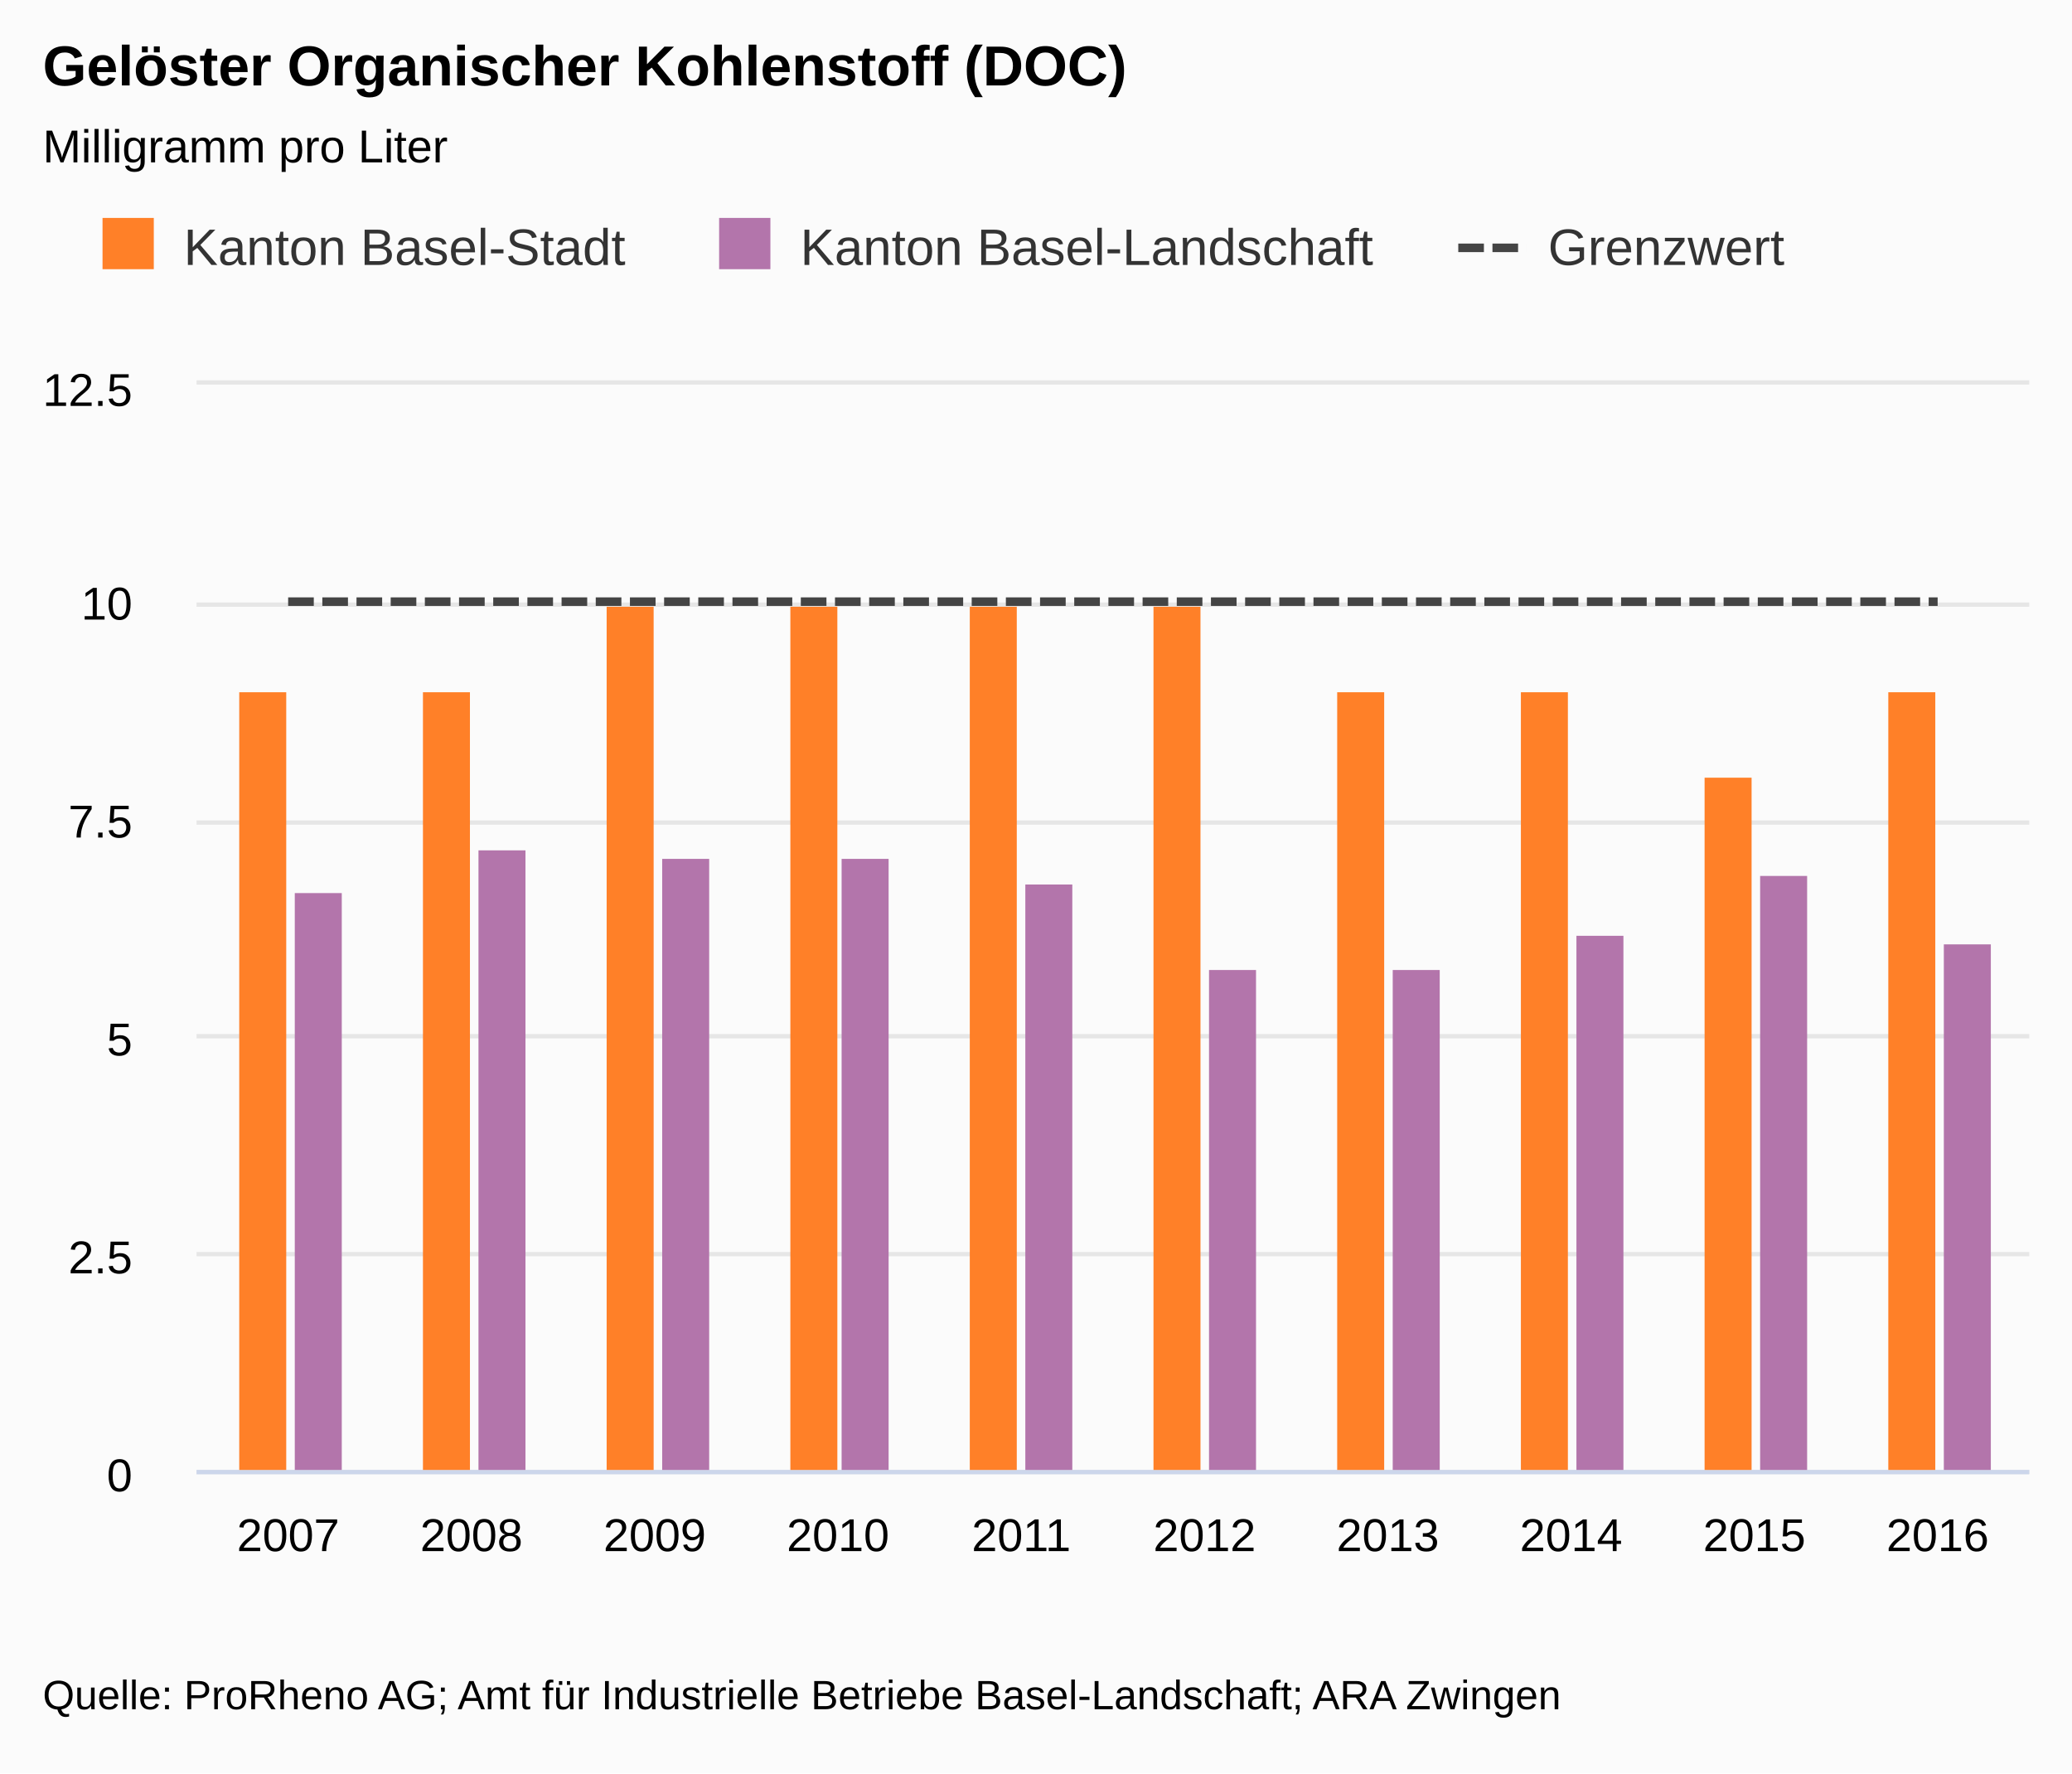
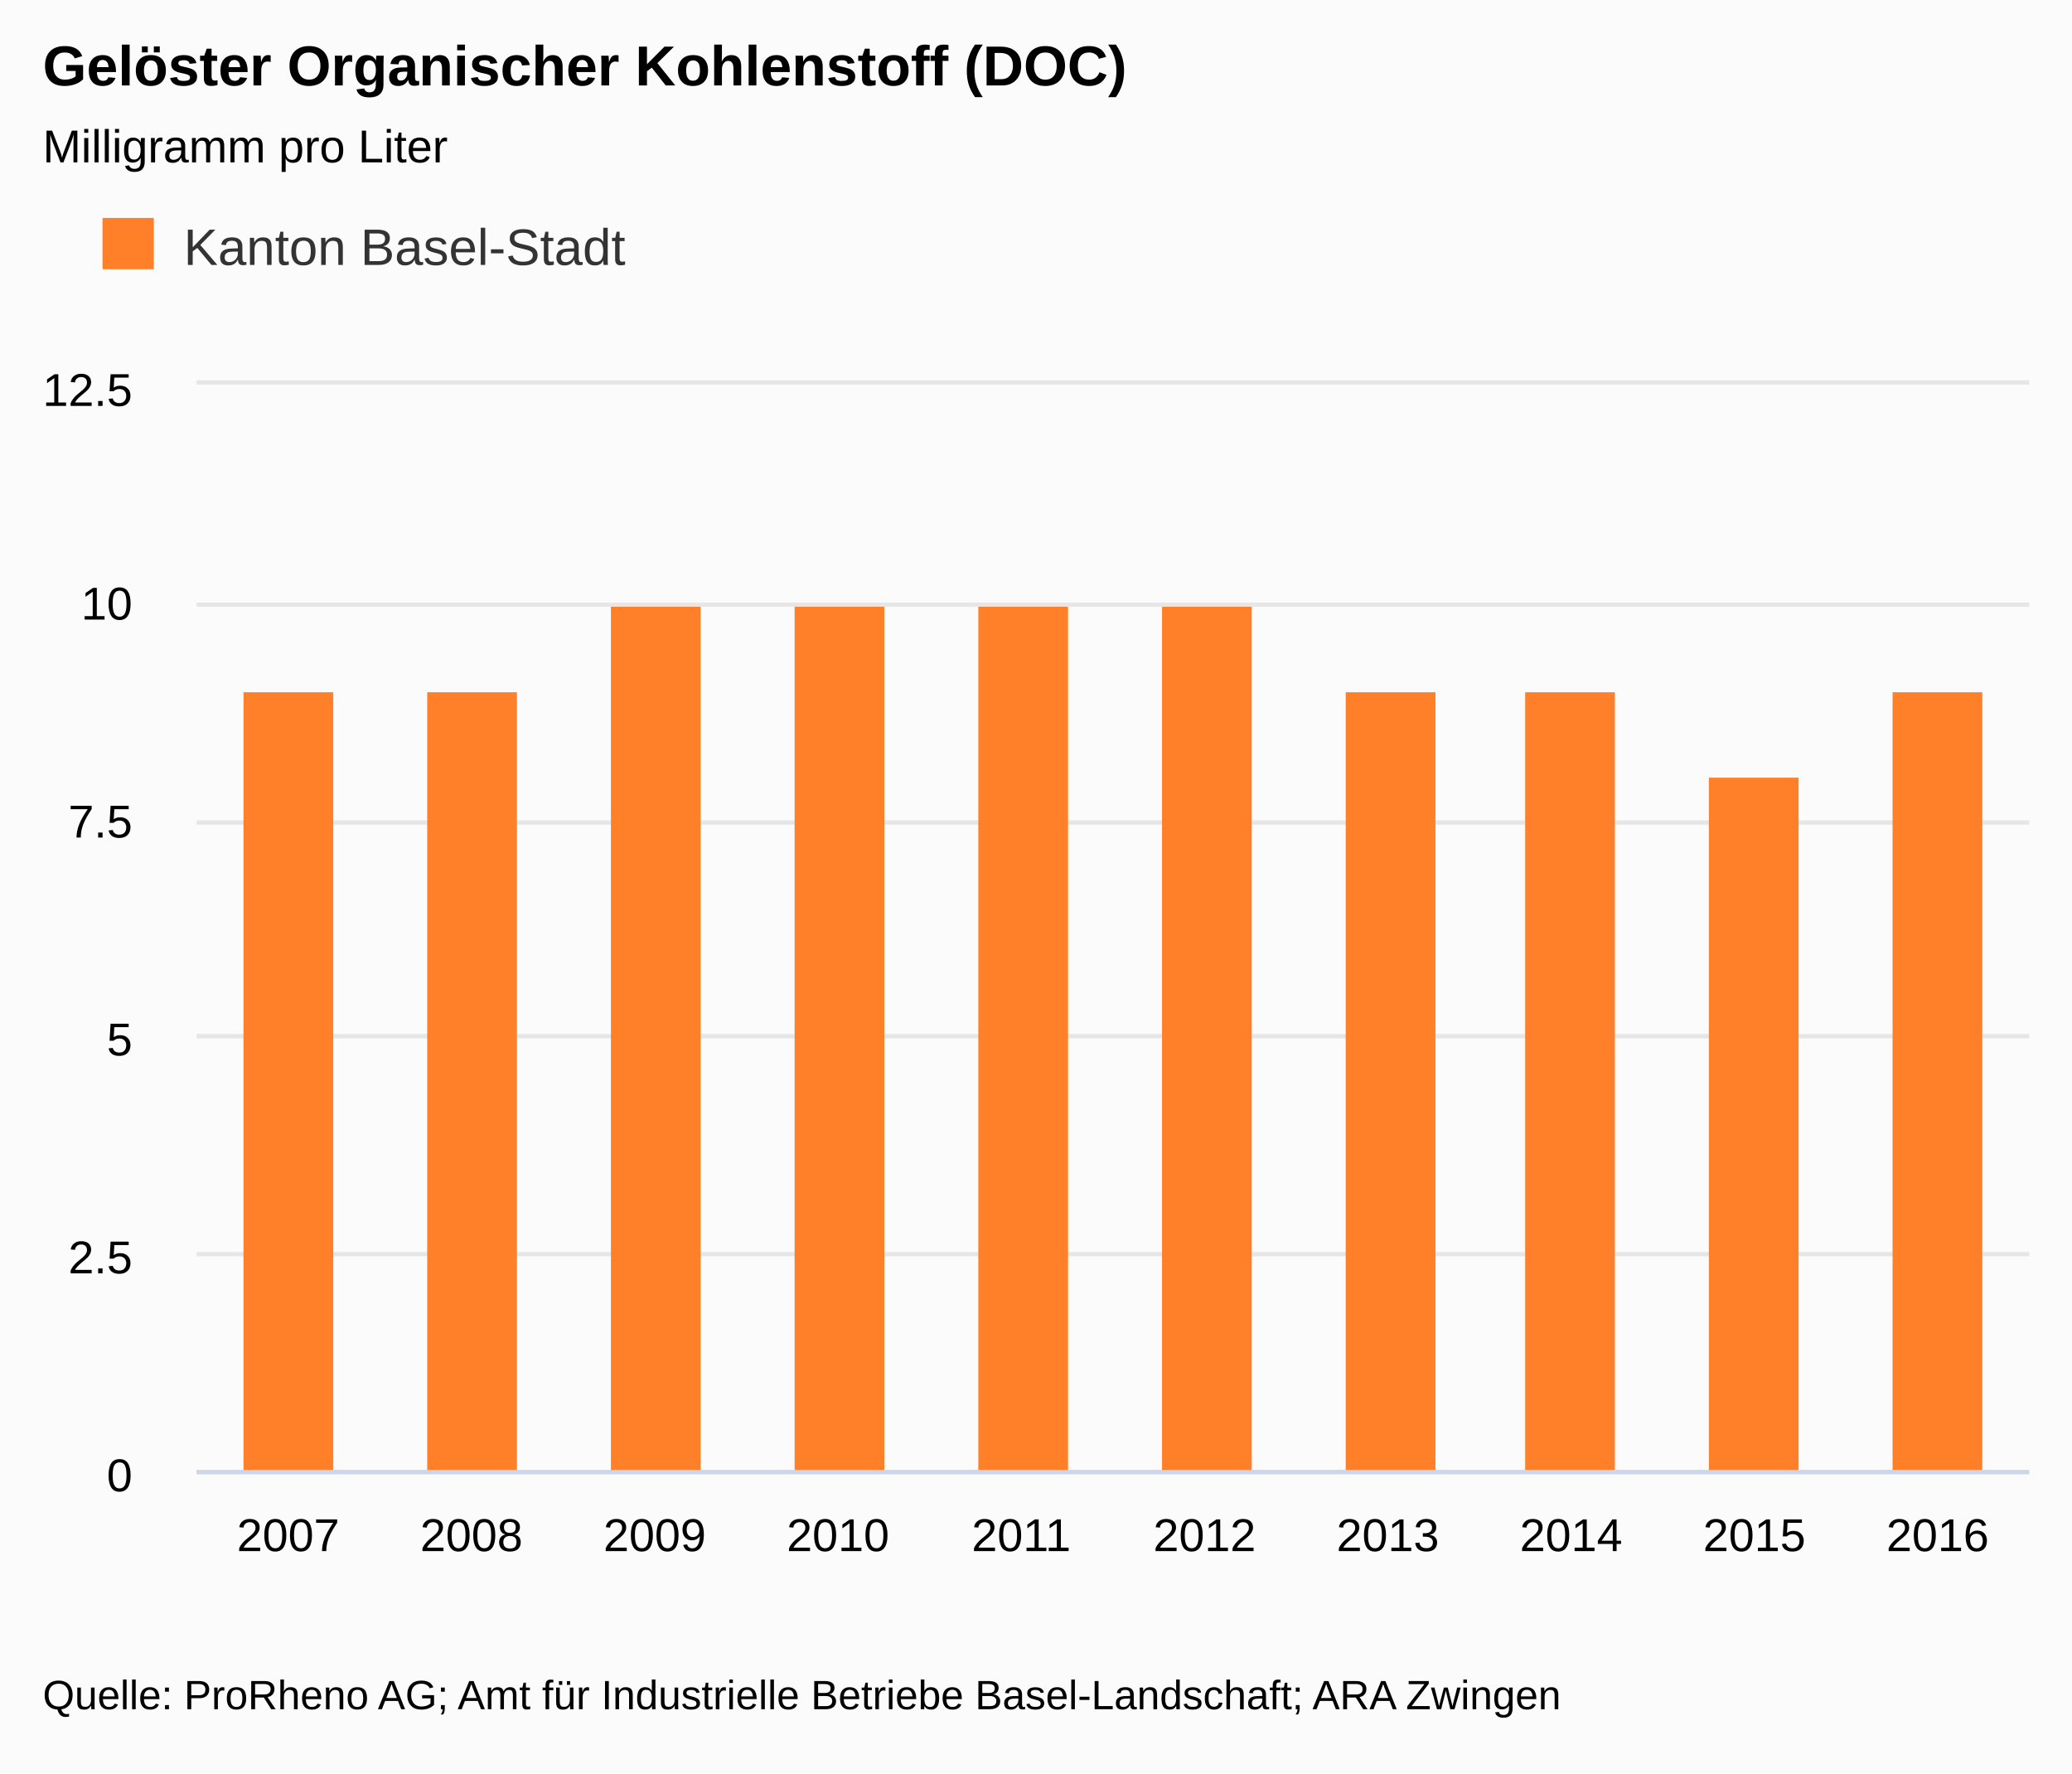
<svg xmlns="http://www.w3.org/2000/svg" class="highcharts-root" viewBox="0 0 485 415" font-family="Arial" font-size="12">
  <defs>
    <clipPath id="a">
      <path fill="none" d="M0 0h429v254H0z" />
    </clipPath>
  </defs>
  <rect fill="#fbfbfb" class="highcharts-background" width="485" height="415" rx="0" ry="0" />
  <path fill="none" class="highcharts-plot-background" d="M46 90h429v254H46z" />
  <text transform="translate(10 451)" class="highcharts-label" cursor="pointer">
    <tspan>&gt; Indikator-Details</tspan>
  </text>
  <g class="highcharts-grid highcharts-xaxis-grid">
    <path fill="none" class="highcharts-grid-line" d="M88.5 90v254m0-254v254m43-254v254m0-254v254m43-254v254m0-254v254m43-254v254m0-254v254m43-254v254m0-254v254m42-254v254m0-254v254m43-254v254m0-254v254m43-254v254m0-254v254m43-254v254m0-254v254m43-254v254m0-254v254M45.5 90v254m0-254v254" />
  </g>
  <g class="highcharts-grid highcharts-yaxis-grid">
    <path fill="none" stroke="#e6e6e6" class="highcharts-grid-line" d="M46 344.5h429m-429-51h429m-429-51h429m-429-50h429m-429-51h429m-429-52h429" />
  </g>
  <path fill="none" class="highcharts-plot-border" d="M46 90h429v254H46z" />
  <g class="highcharts-axis highcharts-xaxis">
    <path fill="none" class="highcharts-axis-line" stroke="#ccd6eb" d="M46 344.5h429" />
  </g>
  <g class="highcharts-axis highcharts-yaxis">
    <path fill="none" class="highcharts-axis-line" d="M46 90v254" />
  </g>
  <g class="highcharts-axis highcharts-yaxis">
    <path fill="none" class="highcharts-axis-line" d="M475 90v254" />
  </g>
  <g class="highcharts-series-group">
    <g class="highcharts-series highcharts-series-0 highcharts-column-series highcharts-color-undefined highcharts-tracker" transform="translate(46 90)" clip-path="url(#a)">
-       <path fill="#FF8028" class="highcharts-point" d="M10 72h11v183H10zm43 0h11v183H53zm43-20h11v203H96zm43 0h11v203h-11zm42 0h11v203h-11zm43 0h11v203h-11zm43 20h11v183h-11zm43 0h11v183h-11zm43 20h11v163h-11zm43-20h11v183h-11z" />
-     </g>
-     <g class="highcharts-series highcharts-series-1 highcharts-column-series highcharts-color-undefined highcharts-tracker" transform="translate(46 90)" clip-path="url(#a)">
-       <path fill="#B375AB" class="highcharts-point" d="M23 119h11v136H23zm43-10h11v146H66zm43 2h11v144h-11zm42 0h11v144h-11zm43 6h11v138h-11zm43 20h11v118h-11zm43 0h11v118h-11zm43-8h11v126h-11zm43-14h11v140h-11zm43 16h11v124h-11z" />
-     </g>
-     <g class="highcharts-series highcharts-series-2 highcharts-line-series highcharts-color-undefined" transform="translate(46 90)" clip-path="url(#a)">
-       <path fill="none" d="M21.45 50.8h386.1" class="highcharts-graph" stroke="#444" stroke-width="2" stroke-dasharray="6,2" />
-       <path fill="none" d="M11.45 50.8h406.1" stroke-linejoin="round" stroke="rgba(192,192,192,0)" stroke-width="22" class="highcharts-tracker" />
+       <path fill="#FF8028" class="highcharts-point" d="M11 72h21v183H11zm43 0h21v183H54zm43-20h21v203H97zm43 0h21v203h-21zm43 0h21v203h-21zm43 0h21v203h-21zm43 20h21v183h-21zm42 0h21v183h-21zm43 20h21v163h-21zm43-20h21v183h-21z" />
    </g>
  </g>
  <text x="10" class="highcharts-title" y="20" color="#000" font-size="1.1em" font-weight="700">
    <tspan>Gelöster Organischer Kohlenstoff (DOC)</tspan>
  </text>
  <text x="10" class="highcharts-subtitle" y="38" color="#000" font-size=".9em">
    <tspan>Milligramm pro Liter</tspan>
  </text>
  <g class="highcharts-legend" transform="translate(10 40)">
-     <rect fill="none" class="highcharts-legend-box" rx="0" ry="0" width="419" height="38" />
+     <rect fill="none" class="highcharts-legend-box" rx="0" ry="0" width="148" height="38" />
    <g class="highcharts-legend-item highcharts-column-series highcharts-color-undefined highcharts-series-0">
      <text x="21" y="15" color="#333" font-size="1em" font-weight="400" cursor="pointer" fill="#333" transform="translate(12 7)">
        <tspan>Kanton Basel-Stadt</tspan>
      </text>
      <path fill="#FF8028" class="highcharts-point" d="M14 11h12v12H14z" />
-     </g>
-     <g class="highcharts-legend-item highcharts-column-series highcharts-color-undefined highcharts-series-1">
-       <text x="21" y="15" color="#333" font-size="1em" font-weight="400" cursor="pointer" fill="#333" transform="translate(156.328 7)">
-         <tspan>Kanton Basel-Landschaft</tspan>
-       </text>
-       <path fill="#B375AB" class="highcharts-point" d="M158.328 11h12v12h-12z" />
-     </g>
-     <g class="highcharts-legend-item highcharts-line-series highcharts-color-undefined highcharts-series-2">
-       <path fill="none" d="M331.344 18h16" class="highcharts-graph" stroke-dasharray="6,2" stroke="#444" stroke-width="2" />
-       <text x="21" y="15" color="#333" font-size="1em" font-weight="400" cursor="pointer" fill="#333" transform="translate(331.344 7)">
-         <tspan>Grenzwert</tspan>
-       </text>
    </g>
  </g>
  <g class="highcharts-axis-labels highcharts-xaxis-labels" text-anchor="middle" color="#000" cursor="default" font-size=".9em">
    <text x="67.45" y="363">
            2007
        </text>
    <text x="110.35" y="363">
            2008
        </text>
    <text x="153.25" y="363">
            2009
        </text>
    <text x="196.15" y="363">
            2010
        </text>
    <text x="239.05" y="363">
            2011
        </text>
    <text x="281.95" y="363">
            2012
        </text>
    <text x="324.85" y="363">
            2013
        </text>
    <text x="367.75" y="363">
            2014
        </text>
    <text x="410.65" y="363">
            2015
        </text>
    <text x="453.55" y="363">
            2016
        </text>
  </g>
  <g class="highcharts-axis-labels highcharts-yaxis-labels" text-anchor="end" color="#000" cursor="default" font-size=".9em">
    <text x="31" y="349">
      <tspan>0</tspan>
    </text>
    <text x="31" y="298">
      <tspan>2.5</tspan>
    </text>
    <text x="31" y="247">
      <tspan>5</tspan>
    </text>
    <text x="31" y="196">
      <tspan>7.5</tspan>
    </text>
    <text x="31" y="145">
      <tspan>10</tspan>
    </text>
    <text x="31" y="95">
      <tspan>12.5</tspan>
    </text>
  </g>
  <text x="10" class="highcharts-credits" y="400" cursor="default" color="#000" font-size=".8em">
    <tspan>Quelle: ProRheno AG; Amt für Industrielle Betriebe Basel-Landschaft; ARA Zwingen</tspan>
  </text>
</svg>
